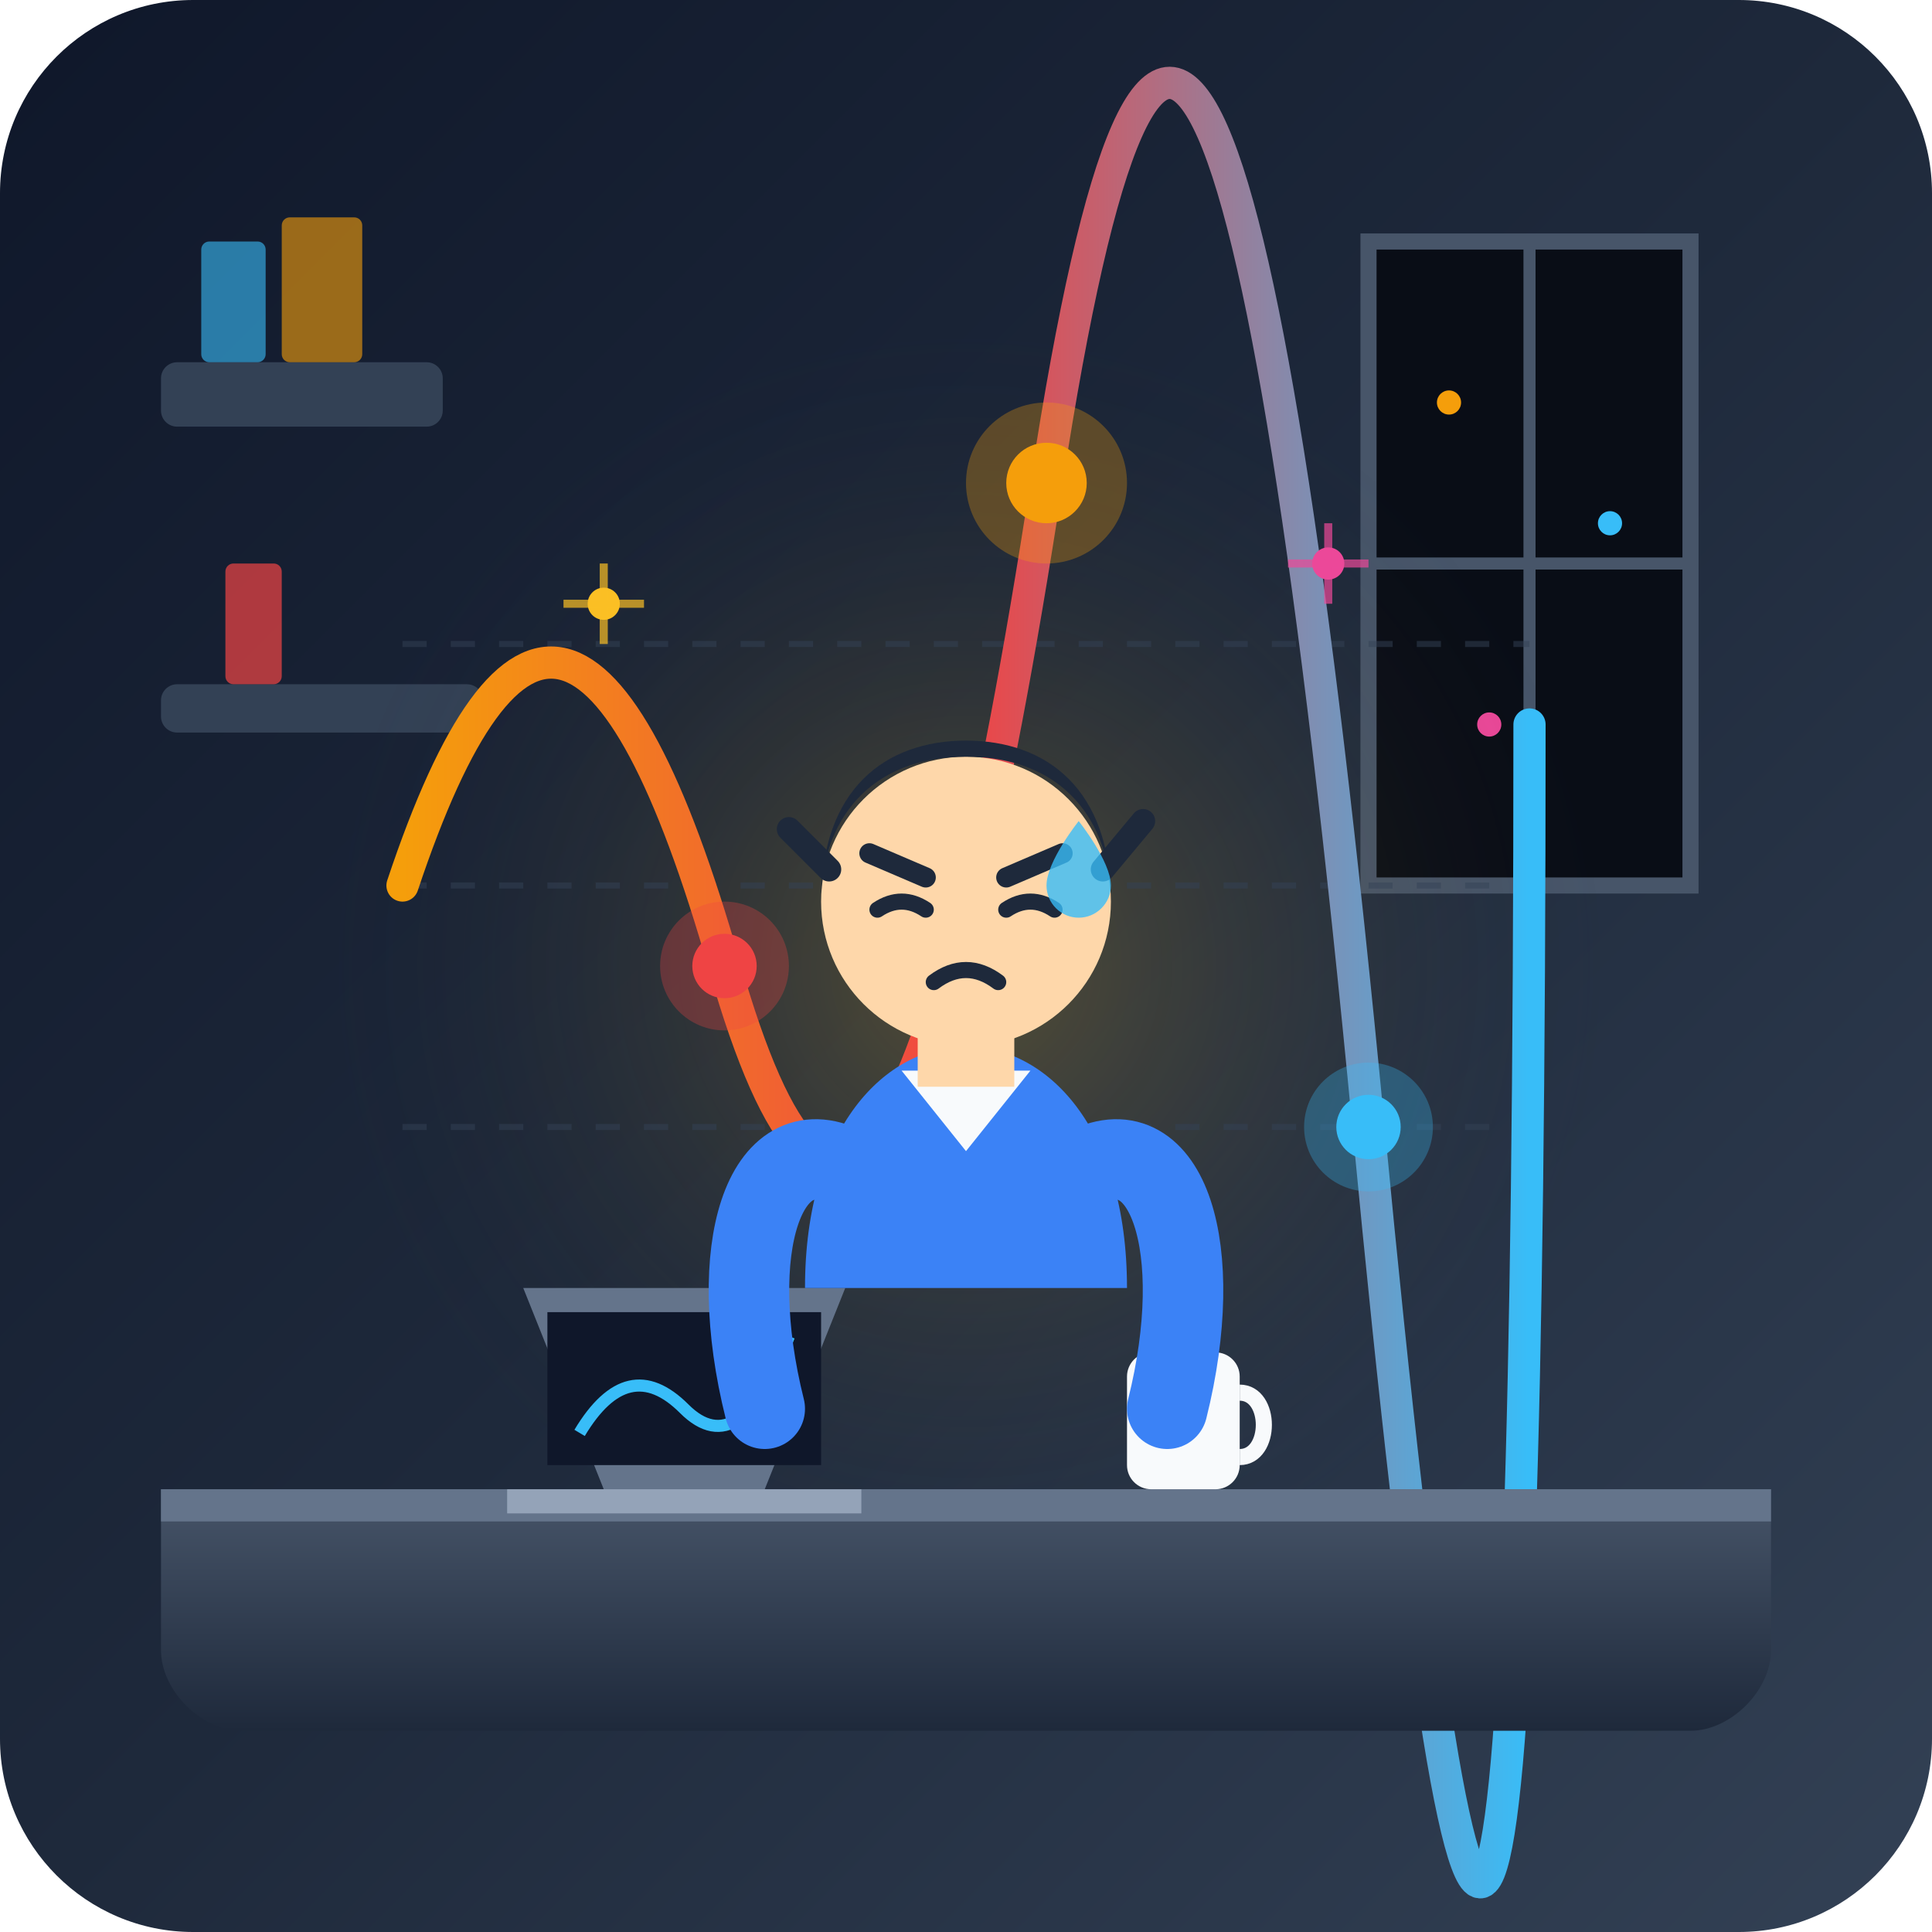
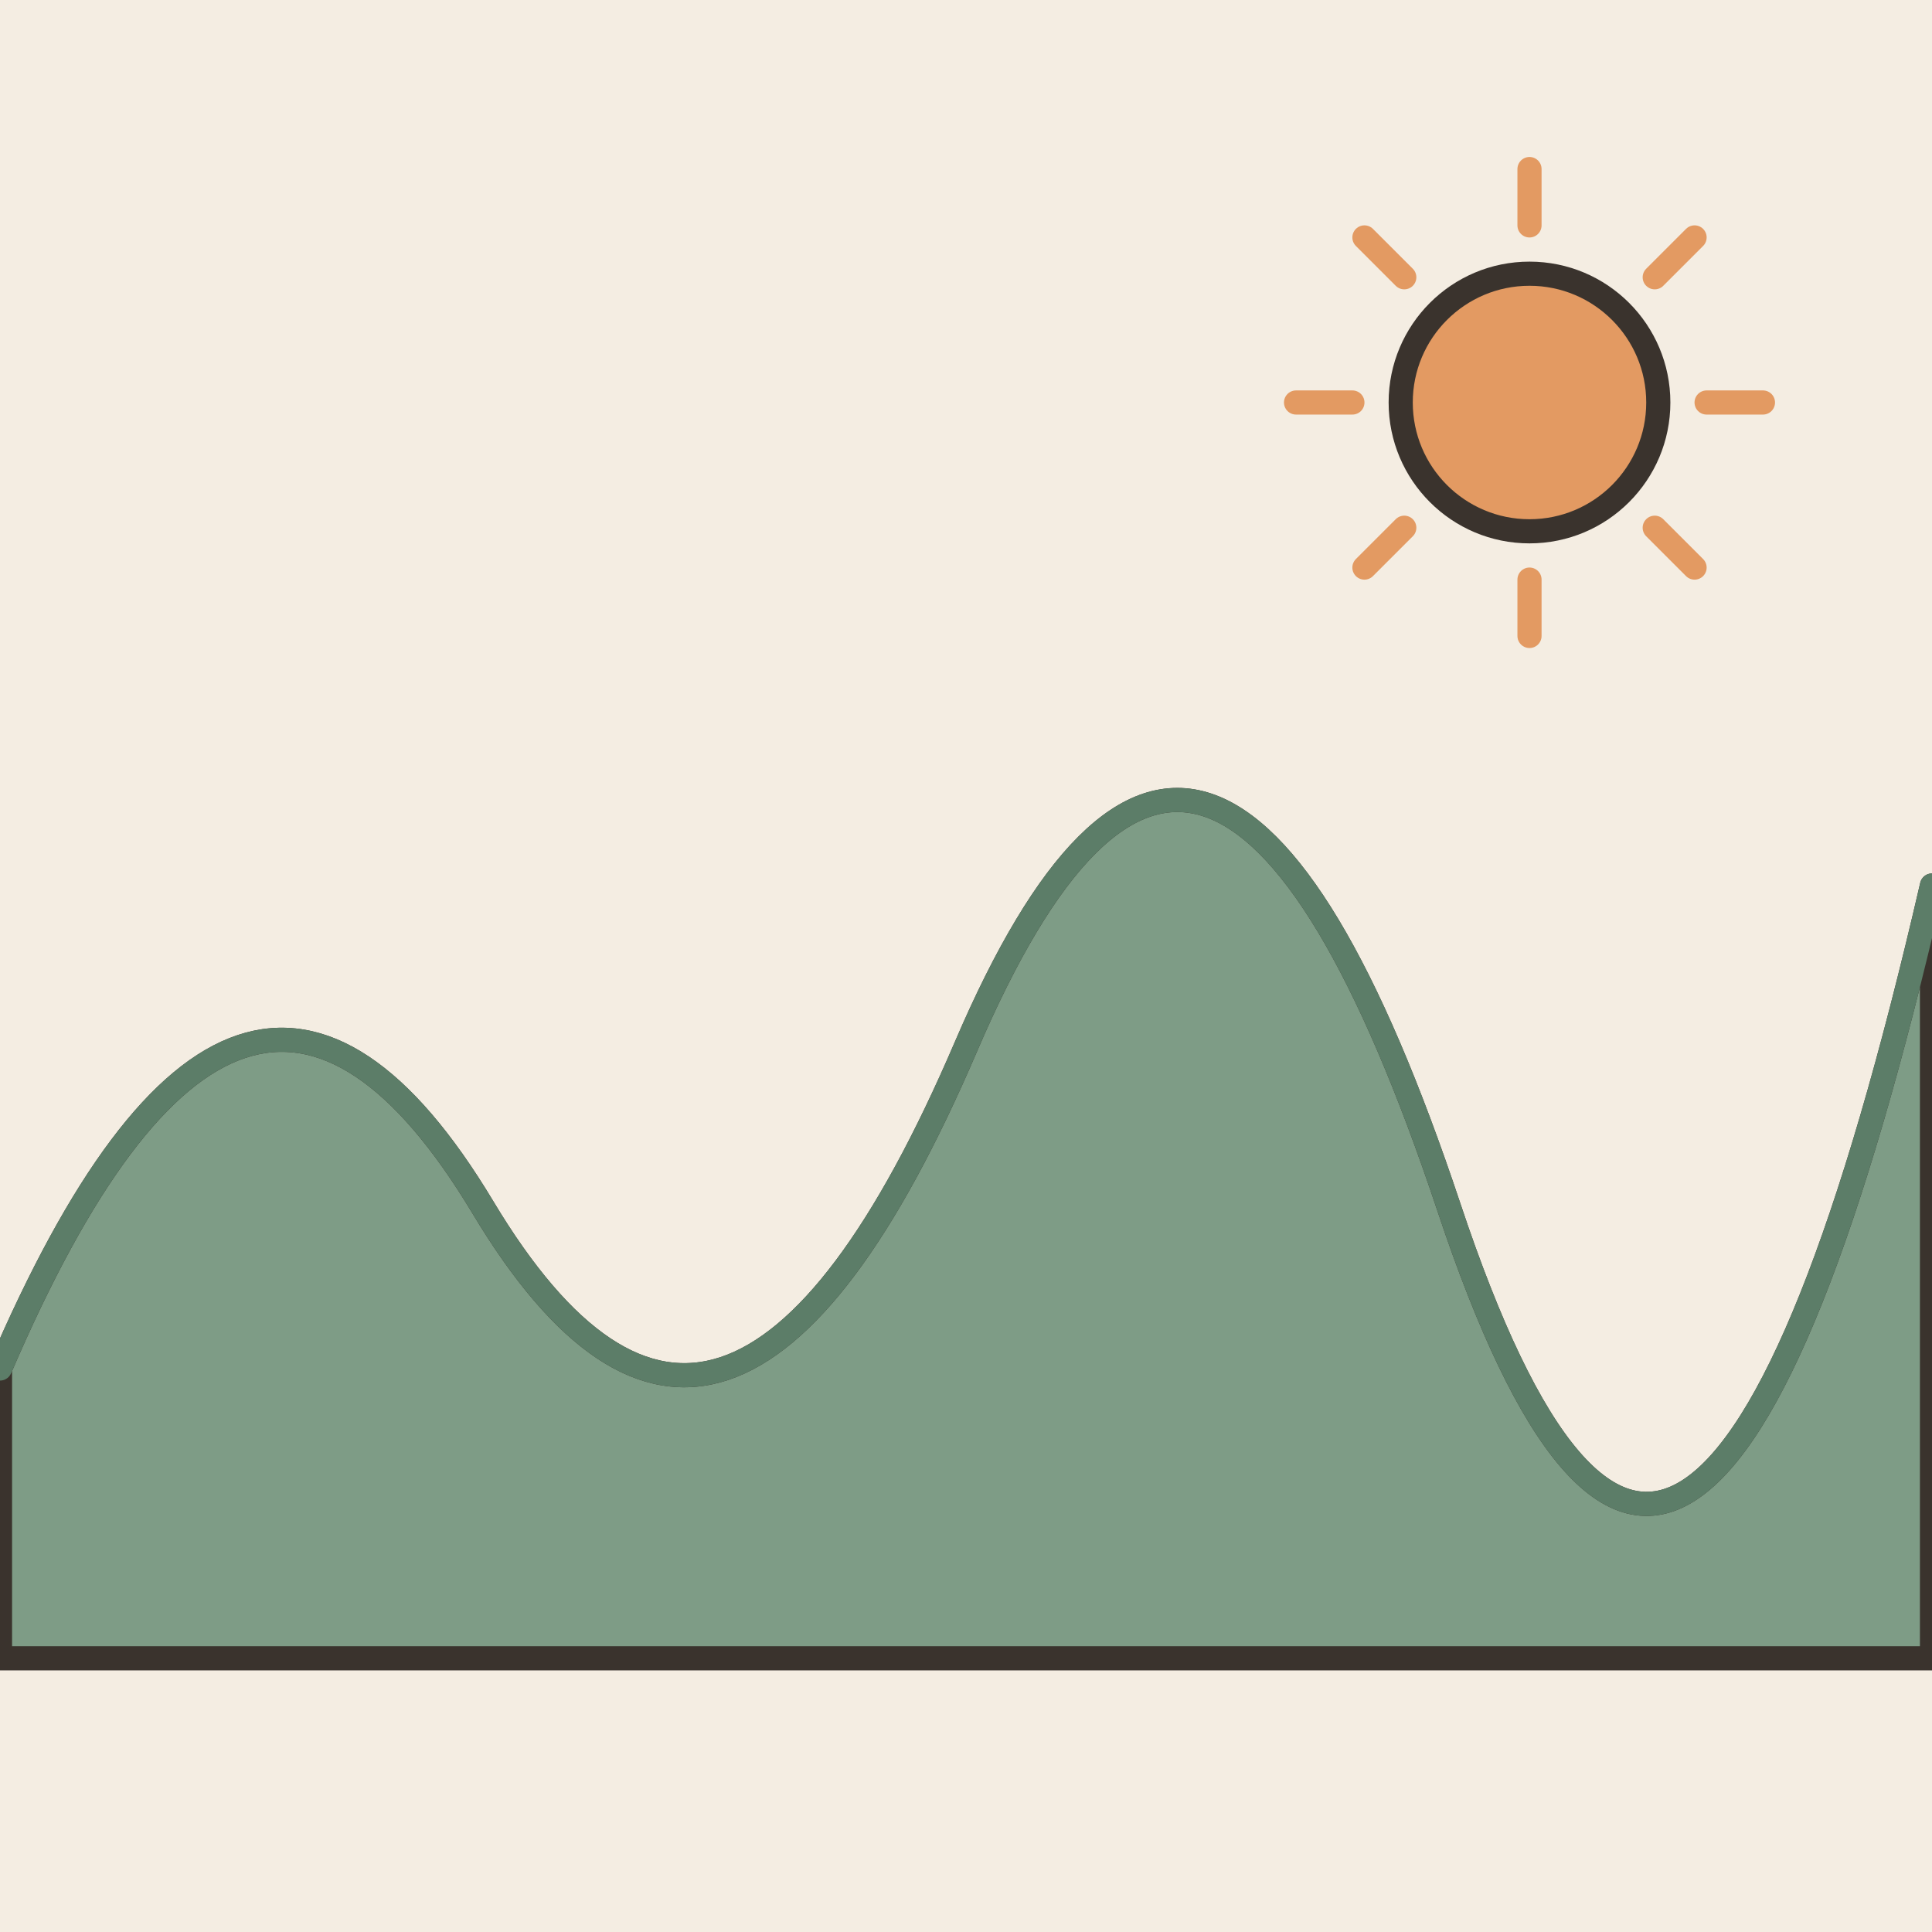
- <svg xmlns="http://www.w3.org/2000/svg" width="240" height="240" viewBox="0 0 240 240">
-   <defs>
-     <linearGradient id="bgGrad" x1="0%" y1="0%" x2="100%" y2="100%">
-       <stop offset="0%" stop-color="#0f172a" />
-       <stop offset="50%" stop-color="#1e293b" />
-       <stop offset="100%" stop-color="#334155" />
-     </linearGradient>
-     <linearGradient id="waveGrad" x1="0%" y1="0%" x2="100%" y2="0%">
-       <stop offset="0%" stop-color="#f59e0b" />
-       <stop offset="50%" stop-color="#ef4444" />
-       <stop offset="100%" stop-color="#38bdf8" />
-     </linearGradient>
-     <radialGradient id="moodGlow" cx="50%" cy="50%" r="50%">
-       <stop offset="0%" stop-color="#fbbf24" stop-opacity="0.25" />
-       <stop offset="100%" stop-color="#1e293b" stop-opacity="0" />
-     </radialGradient>
-     <linearGradient id="deskGrad" x1="0%" y1="0%" x2="0%" y2="100%">
-       <stop offset="0%" stop-color="#475569" />
-       <stop offset="100%" stop-color="#1e293b" />
-     </linearGradient>
-   </defs>
-   <rect width="240" height="240" rx="24" fill="url(#bgGrad)" />
-   <path d="M170 30 H210 V110 H170 Z" fill="#090d16" stroke="#475569" stroke-width="2" rx="4" />
-   <path d="M190 30 V110" stroke="#475569" stroke-width="1.5" />
-   <path d="M170 70 H210" stroke="#475569" stroke-width="1.5" />
-   <circle cx="180" cy="50" r="1.5" fill="#f59e0b" />
-   <circle cx="200" cy="65" r="1.5" fill="#38bdf8" />
-   <circle cx="185" cy="90" r="1.5" fill="#ec4899" />
-   <rect x="20" y="45" width="35" height="8" rx="2" fill="#334155" />
-   <rect x="25" y="30" width="8" height="15" rx="1" fill="#38bdf8" opacity="0.6" />
-   <rect x="35" y="27" width="10" height="18" rx="1" fill="#f59e0b" opacity="0.6" />
-   <rect x="20" y="85" width="40" height="6" rx="2" fill="#334155" />
-   <rect x="28" y="70" width="7" height="15" rx="1" fill="#ef4444" opacity="0.7" />
-   <circle cx="120" cy="120" r="80" fill="url(#moodGlow)" />
-   <path d="M50 110 H190 M50 140 H190 M50 80 H190" stroke="#334155" stroke-width="0.75" stroke-dasharray="3 3" opacity="0.5" />
-   <path d="M 50 110 Q 70 50, 90 120 T 130 60 T 170 140 T 190 90" fill="none" stroke="url(#waveGrad)" stroke-width="4" stroke-linecap="round" stroke-linejoin="round" />
-   <circle cx="90" cy="120" r="4" fill="#ef4444" />
-   <circle cx="90" cy="120" r="8" fill="#ef4444" opacity="0.3" />
-   <circle cx="130" cy="60" r="5" fill="#f59e0b" />
-   <circle cx="130" cy="60" r="10" fill="#f59e0b" opacity="0.3" />
-   <circle cx="170" cy="140" r="4" fill="#38bdf8" />
-   <circle cx="170" cy="140" r="8" fill="#38bdf8" opacity="0.3" />
-   <path d="M20 185 H220 V205 C220 210, 215 215, 210 215 H30 C25 215, 20 210, 20 205 Z" fill="url(#deskGrad)" />
-   <rect x="20" y="185" width="200" height="4" fill="#64748b" />
-   <path d="M75 185 L65 160 H105 L95 185 Z" fill="#64748b" />
-   <path d="M63 185 H107 V188 H63 Z" fill="#94a3b8" rx="1" />
-   <path d="M68 163 H102 V182 H68 Z" fill="#0f172a" />
-   <path d="M 72 178 Q 78 168, 85 175 T 98 166" fill="none" stroke="#38bdf8" stroke-width="1.5" />
-   <rect x="140" y="168" width="14" height="17" rx="3" fill="#f8fafc" />
-   <path d="M154 173 C158 173, 158 181, 154 181" fill="none" stroke="#f8fafc" stroke-width="2" />
-   <path d="M144 162 Q146 156, 143 150" fill="none" stroke="#cbd5e1" stroke-width="1.5" stroke-linecap="round" opacity="0.6" />
-   <path d="M149 161 Q151 155, 148 149" fill="none" stroke="#cbd5e1" stroke-width="1.5" stroke-linecap="round" opacity="0.6" />
-   <path d="M100 160 C100 140, 110 130, 120 130 C130 130, 140 140, 140 160 Z" fill="#3b82f6" />
-   <path d="M112 133 L120 143 L128 133 Z" fill="#f8fafc" />
-   <path d="M105 145 C95 140, 90 155, 95 175" fill="none" stroke="#3b82f6" stroke-width="10" stroke-linecap="round" />
-   <path d="M135 145 C145 140, 150 155, 145 175" fill="none" stroke="#3b82f6" stroke-width="10" stroke-linecap="round" />
-   <rect x="114" y="123" width="12" height="12" fill="#fed7aa" />
-   <circle cx="120" cy="112" r="18" fill="#fed7aa" />
-   <path d="M102 112 C102 98, 110 92, 120 92 C130 92, 138 98, 138 112 C138 102, 132 94, 120 94 C108 94, 102 102, 102 112 Z" fill="#1e293b" />
-   <path d="M103 108 L98 103" stroke="#1e293b" stroke-width="3" stroke-linecap="round" />
-   <path d="M137 108 L142 102" stroke="#1e293b" stroke-width="3" stroke-linecap="round" />
-   <path d="M108 106 L115 109" stroke="#1e293b" stroke-width="2.5" stroke-linecap="round" />
-   <path d="M125 109 L132 106" stroke="#1e293b" stroke-width="2.5" stroke-linecap="round" />
-   <path d="M109 113 Q112 111, 115 113" fill="none" stroke="#1e293b" stroke-width="2" stroke-linecap="round" />
-   <path d="M125 113 Q128 111, 131 113" fill="none" stroke="#1e293b" stroke-width="2" stroke-linecap="round" />
-   <path d="M116 122 Q120 119, 124 122" fill="none" stroke="#1e293b" stroke-width="2" stroke-linecap="round" />
-   <path d="M134 102 C134 102, 138 107, 138 110 C138 112.2, 136.2 114, 134 114 C131.8 114, 130 112.2, 130 110 C130 107, 134 102, 134 102 Z" fill="#38bdf8" opacity="0.8" />
-   <circle cx="75" cy="75" r="2" fill="#fbbf24" />
-   <path d="M75 70 V80 M70 75 H80" stroke="#fbbf24" stroke-width="1" opacity="0.7" />
-   <circle cx="165" cy="70" r="2" fill="#ec4899" />
-   <path d="M165 65 V75 M160 70 H170" stroke="#ec4899" stroke-width="1" opacity="0.7" />
+ <svg xmlns="http://www.w3.org/2000/svg" viewBox="0 0 240 240" data-style="editorial">
+   <rect width="240" height="240" fill="#F4EDE2" />
+   <path d="M0 170Q30 100 60 150T120 130T180 150T240 110L240 206L0 206Z" fill="#7E9C86" stroke="#3A332D" stroke-width="3" stroke-linecap="round" stroke-linejoin="round" />
+   <path d="M0 170Q30 100 60 150T120 130T180 150T240 110" fill="none" stroke="#5C7D68" stroke-width="3" stroke-linecap="round" stroke-linejoin="round" />
+   <path d="M212 50L219 50" stroke="#E39A62" stroke-width="3" stroke-linecap="round" fill="none" />
+   <path d="M205.556 65.556L210.506 70.506" stroke="#E39A62" stroke-width="3" stroke-linecap="round" fill="none" />
+   <path d="M190 72L190 79" stroke="#E39A62" stroke-width="3" stroke-linecap="round" fill="none" />
+   <path d="M174.444 65.556L169.494 70.506" stroke="#E39A62" stroke-width="3" stroke-linecap="round" fill="none" />
+   <path d="M168 50L161 50" stroke="#E39A62" stroke-width="3" stroke-linecap="round" fill="none" />
+   <path d="M174.444 34.444L169.494 29.494" stroke="#E39A62" stroke-width="3" stroke-linecap="round" fill="none" />
+   <path d="M190 28L190 21" stroke="#E39A62" stroke-width="3" stroke-linecap="round" fill="none" />
+   <path d="M205.556 34.444L210.506 29.494" stroke="#E39A62" stroke-width="3" stroke-linecap="round" fill="none" />
+   <circle cx="190" cy="50" r="16" fill="#E39A62" stroke="#3A332D" stroke-width="3" stroke-linecap="round" stroke-linejoin="round" />
</svg>
